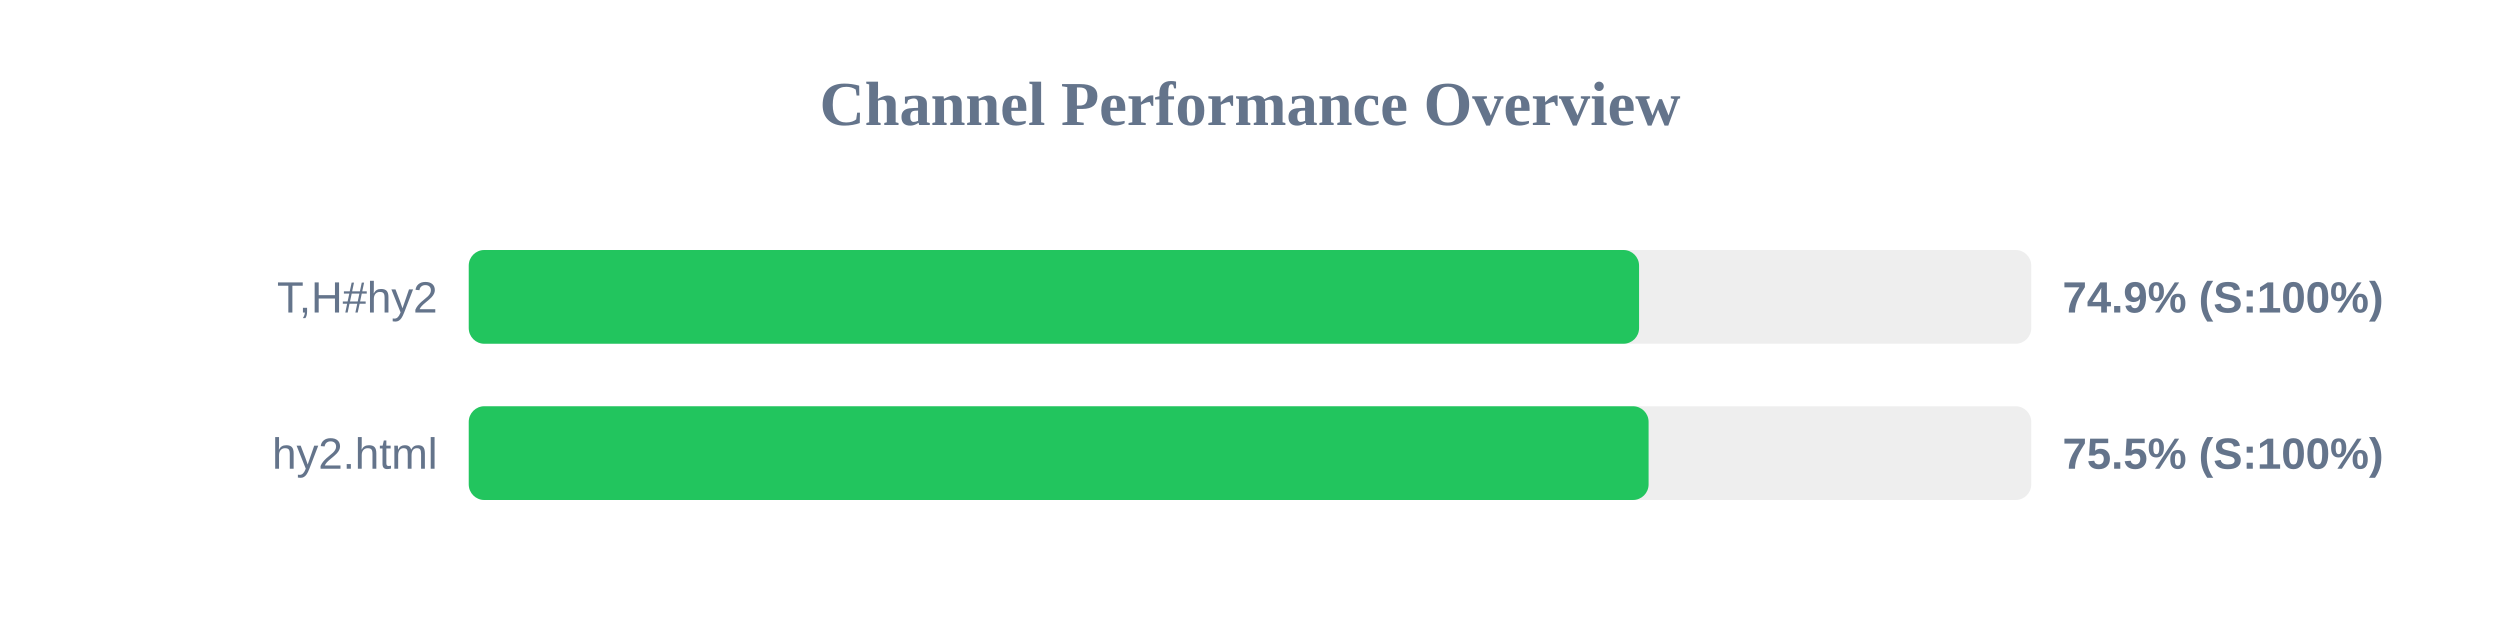
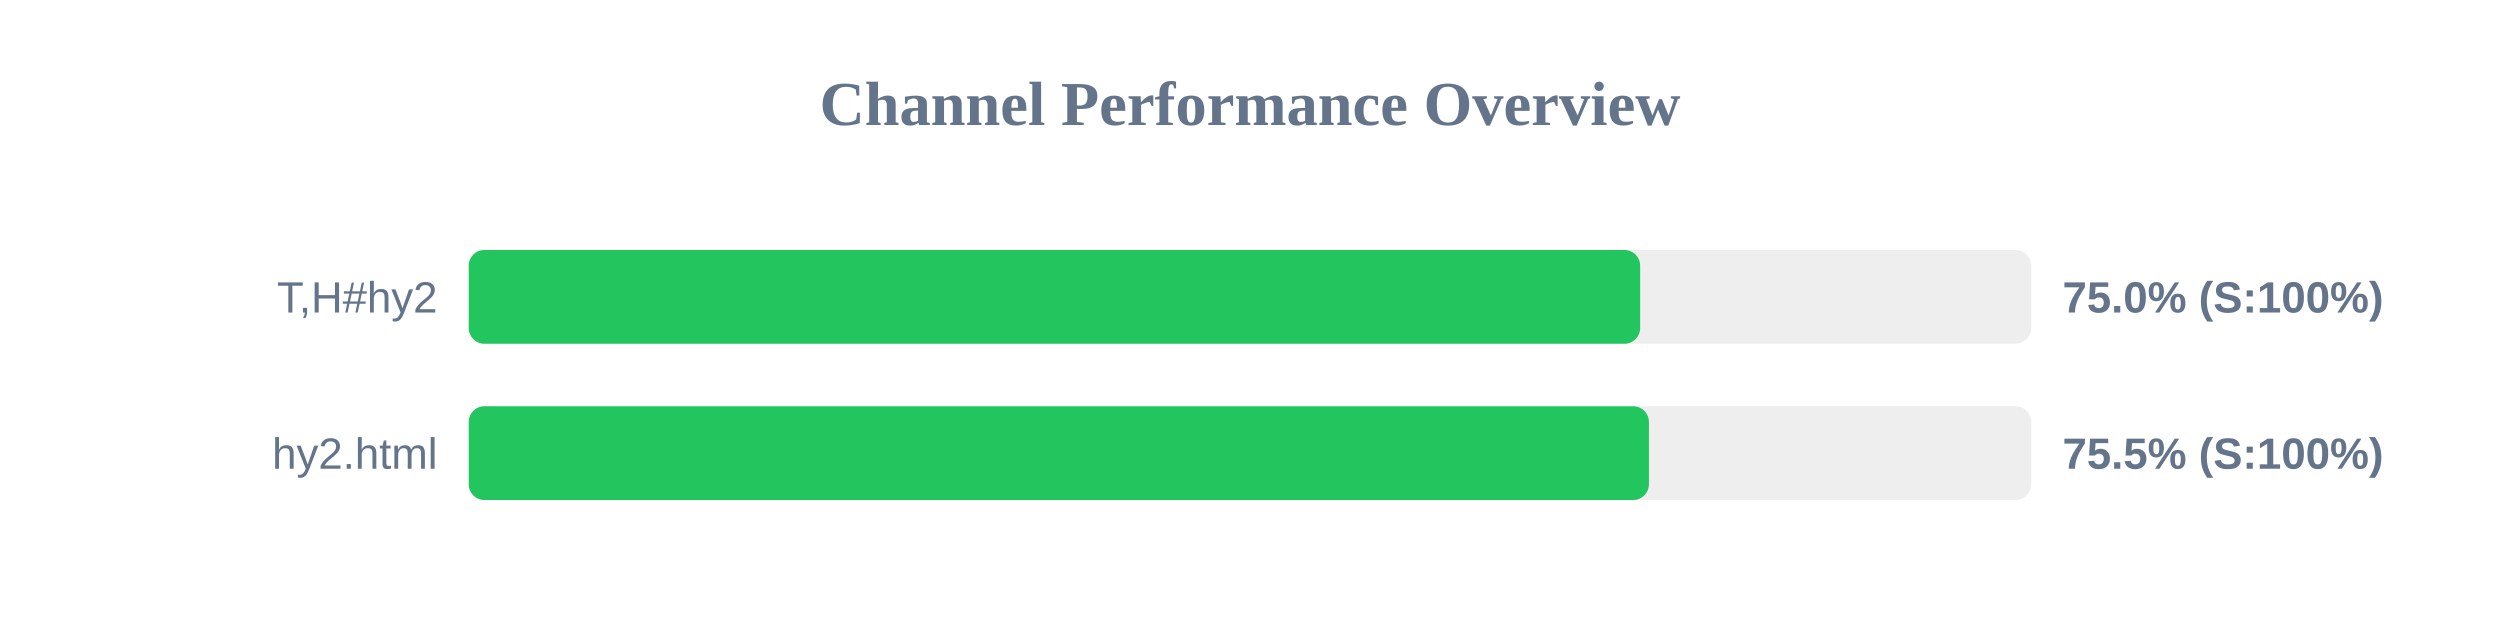
<svg xmlns="http://www.w3.org/2000/svg" width="800" height="200" version="1.1">
  <style>
        .row { font: 14px Arial; fill: #64748b; }
        .score { font: bold 14px Arial; fill: #64748b; }
    </style>
  <text x="400" y="40" text-anchor="middle" font-size="20px" font-weight="bold" fill="#64748b">Channel Performance Overview</text>
  <rect x="150" y="80" width="500" height="30" fill="#eee" rx="5" />
-   <rect x="150" y="80" width="374.5" height="30" fill="#22c55e" rx="5" />
+   <rect x="150" y="80" width="374.85" height="30" fill="#22c55e" rx="5" />
  <text x="140" y="100" text-anchor="end" class="row">T,H#hy2</text>
-   <text x="660" y="100" text-anchor="start" class="score">74.9% (S:100%)</text>
+   <text x="660" y="100" text-anchor="start" class="score">75.0% (S:100%)</text>
  <rect x="150" y="130" width="500" height="30" fill="#eee" rx="5" />
-   <rect x="150" y="130" width="377.55" height="30" fill="#22c55e" rx="5" />
+   <rect x="150" y="130" width="377.65" height="30" fill="#22c55e" rx="5" />
  <text x="140" y="150" text-anchor="end" class="row">hy2.html</text>
  <text x="660" y="150" text-anchor="start" class="score">75.5% (S:100%)</text>
</svg>
